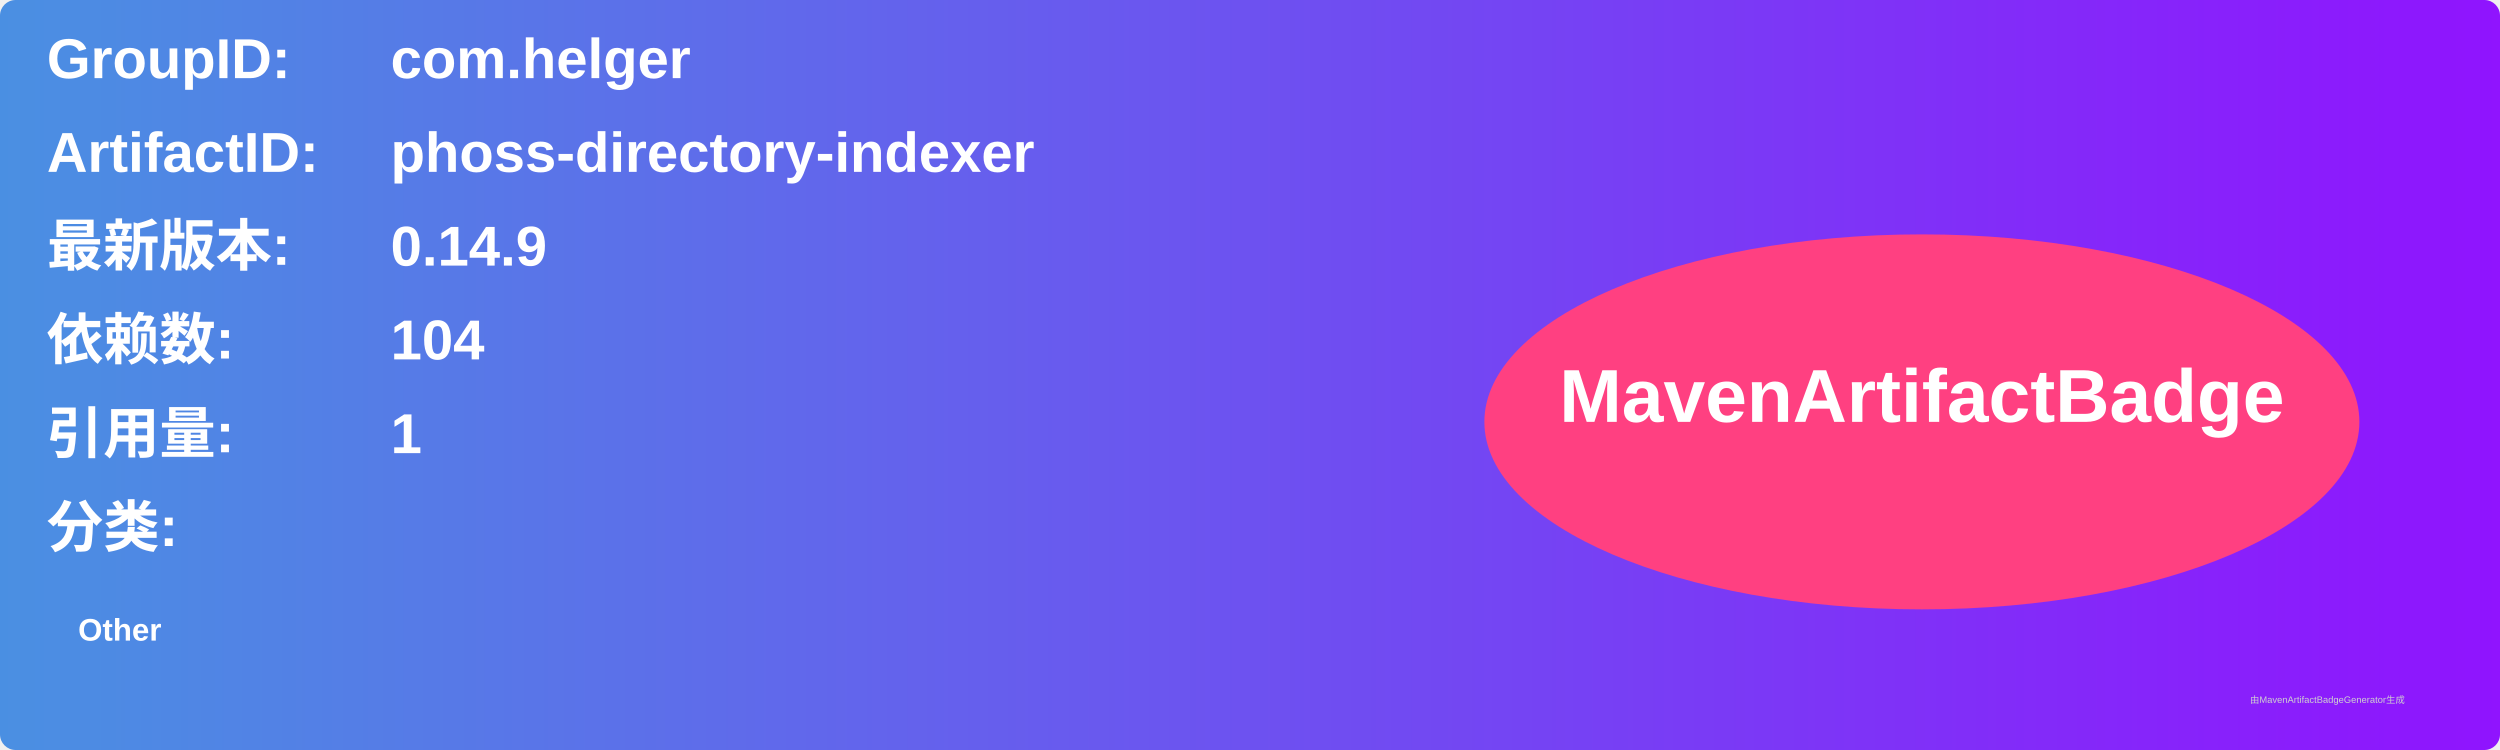
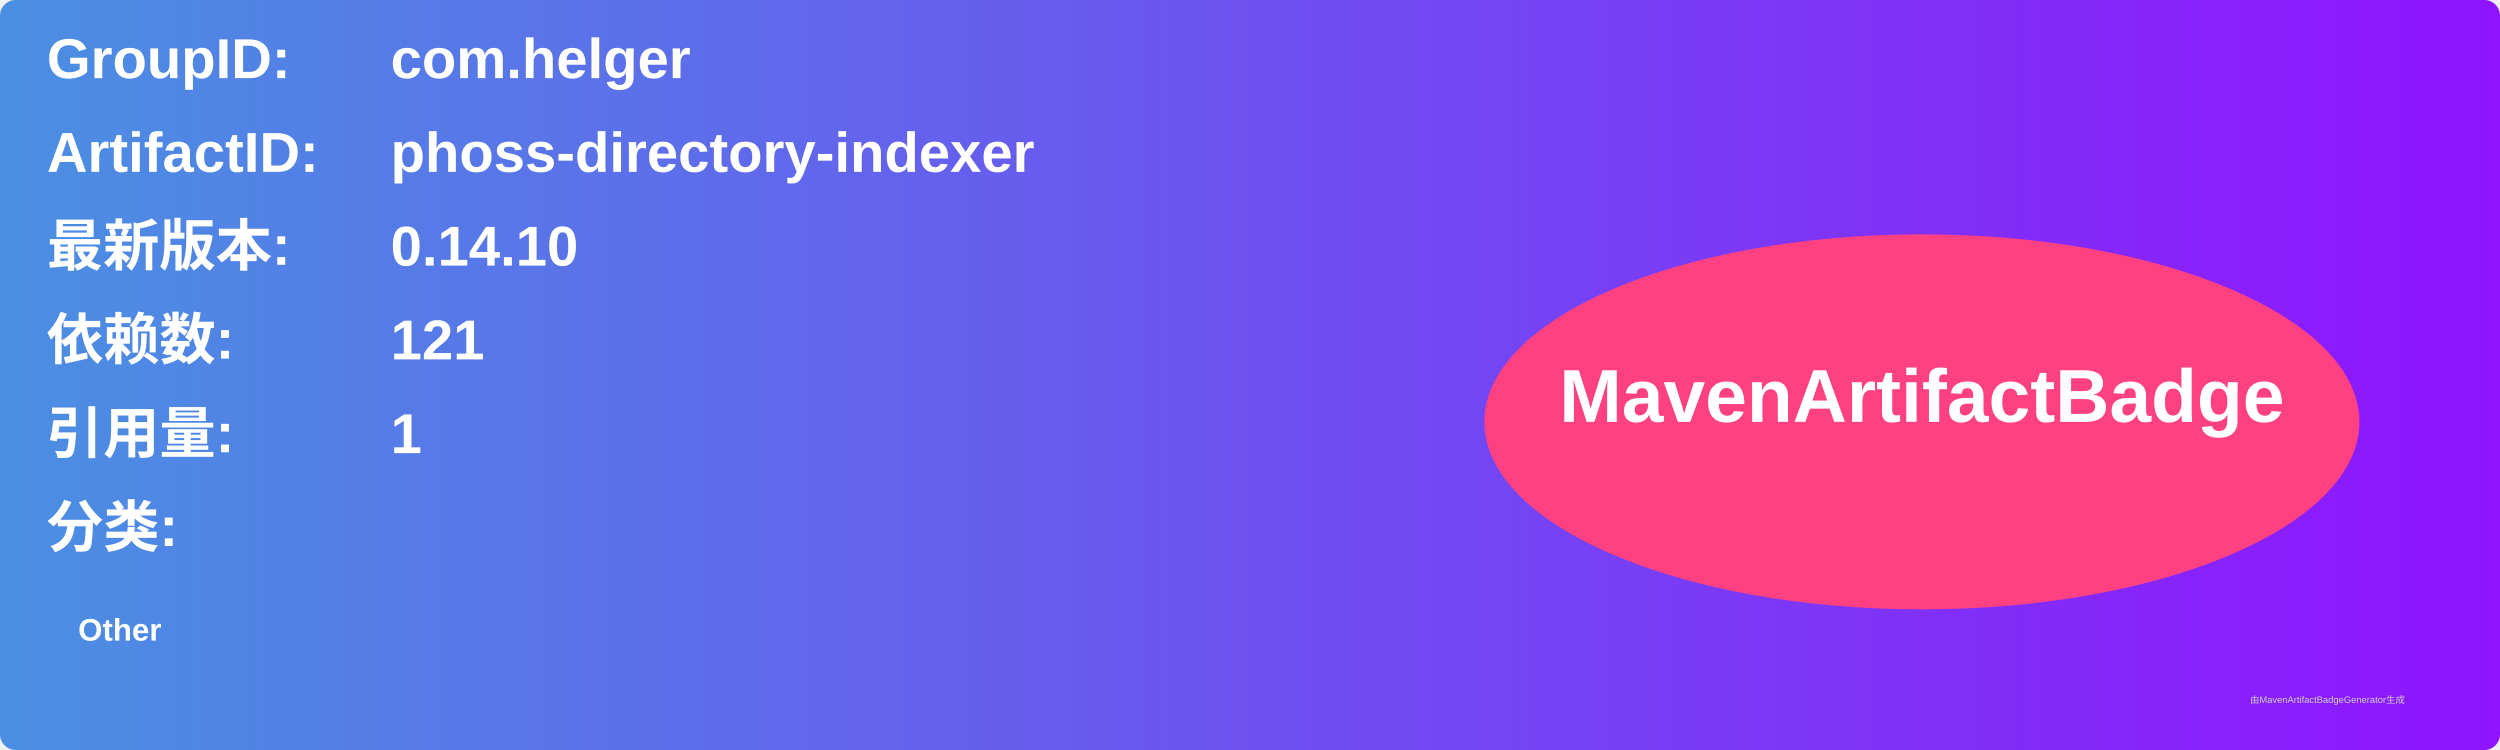
<svg xmlns="http://www.w3.org/2000/svg" width="800" height="240" viewBox="0 0 800 240">
  <linearGradient id="grad" x1="0%" y1="0%" x2="100%" y2="0%">
    <stop offset="0%" stop-color="#4a90e2" />
    <stop offset="100%" stop-color="#9013fe" />
  </linearGradient>
  <rect width="100%" height="100%" rx="5" ry="5" fill="url(#grad)" />
  <g transform="translate(15, 15)">
    <text x="0" y="10" font-family="Arial" font-size="18" fill="white" font-weight="bold" width="260">GroupID:</text>
    <text x="110" y="10" font-family="Arial" font-size="18" fill="white" font-weight="bold" width="460">com.helger</text>
    <text x="0" y="40" font-family="Arial" font-size="18" fill="white" font-weight="bold" width="260">ArtifactID:</text>
    <text x="110" y="40" font-family="Arial" font-size="18" fill="white" font-weight="bold" width="460">phoss-directory-indexer</text>
    <text x="0" y="70" font-family="Arial" font-size="18" fill="white" font-weight="bold">最新版本:</text>
    <text x="110" y="70" font-family="Arial" font-size="18" fill="white" font-weight="bold">
-       <tspan font-weight="bold">0.14.9</tspan>
+       <tspan font-weight="bold">0.14.10</tspan>
    </text>
    <text x="0" y="100" font-family="Arial" font-size="18" fill="white" font-weight="bold">依赖数: </text>
    <text x="110" y="100" font-family="Arial" font-size="18" fill="white">
-       <tspan font-weight="bold">104</tspan>
+       <tspan font-weight="bold">121</tspan>
    </text>
    <text x="0" y="130" font-family="Arial" font-size="18" fill="white" font-weight="bold">引用量: </text>
    <text x="110" y="130" font-family="Arial" font-size="18" fill="white">
      <tspan font-weight="bold">1</tspan>
    </text>
    <text x="0" y="160" font-family="Arial" font-size="18" fill="white" font-weight="bold">分类:</text>
    <text x="10" y="190" font-family="Arial" font-size="10" fill="white">
      <tspan font-weight="bold">Other</tspan>
    </text>
    <ellipse cx="600" cy="120" rx="140" ry="60" fill="#ff4081" />
    <text x="600" y="120" text-anchor="middle" font-family="Arial" font-size="24" fill="white" font-weight="bold">MavenArtifactBadge</text>
  </g>
  <text x="720" y="225" font-family="Arial" font-size="3" fill="#d0d0d0">由MavenArtifactBadgeGenerator生成</text>
</svg>
